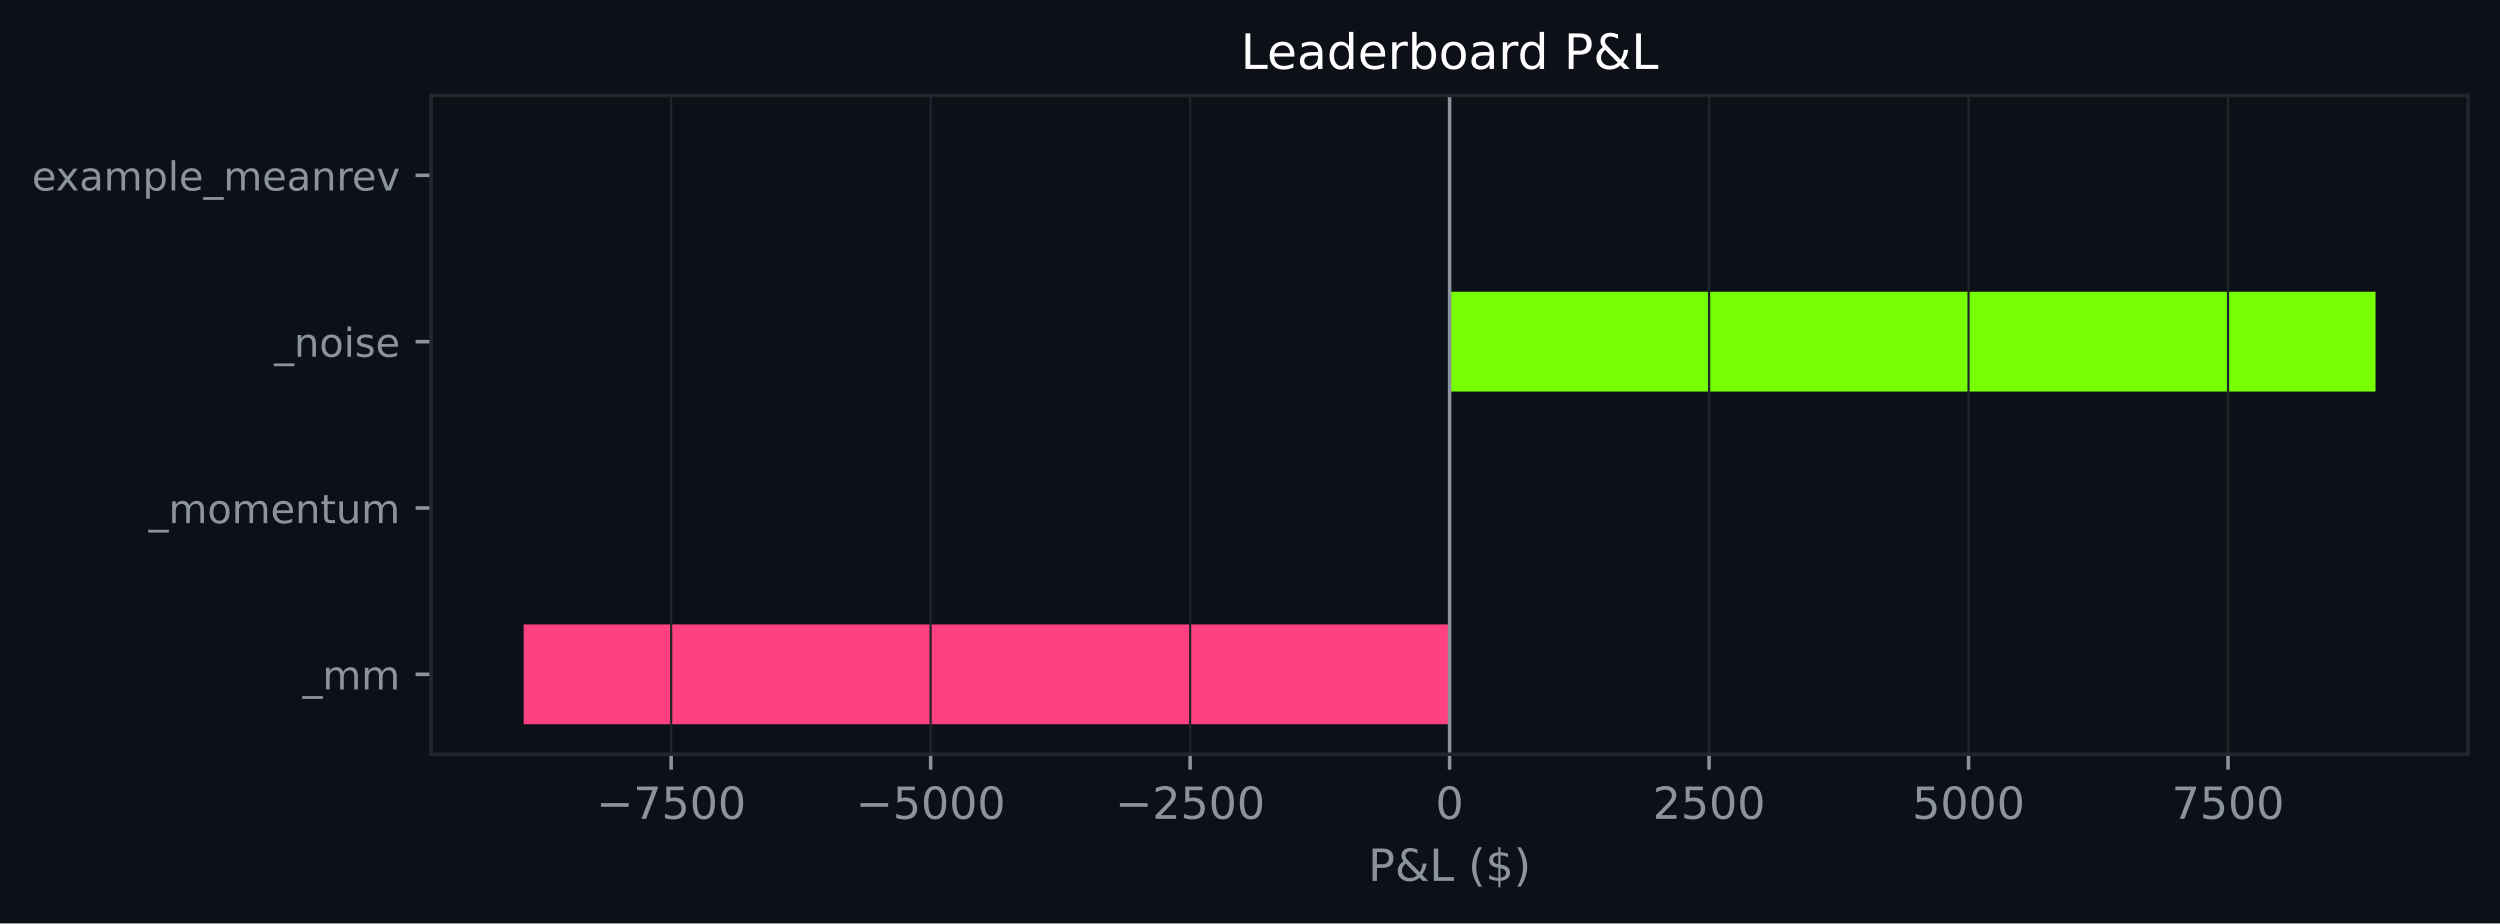
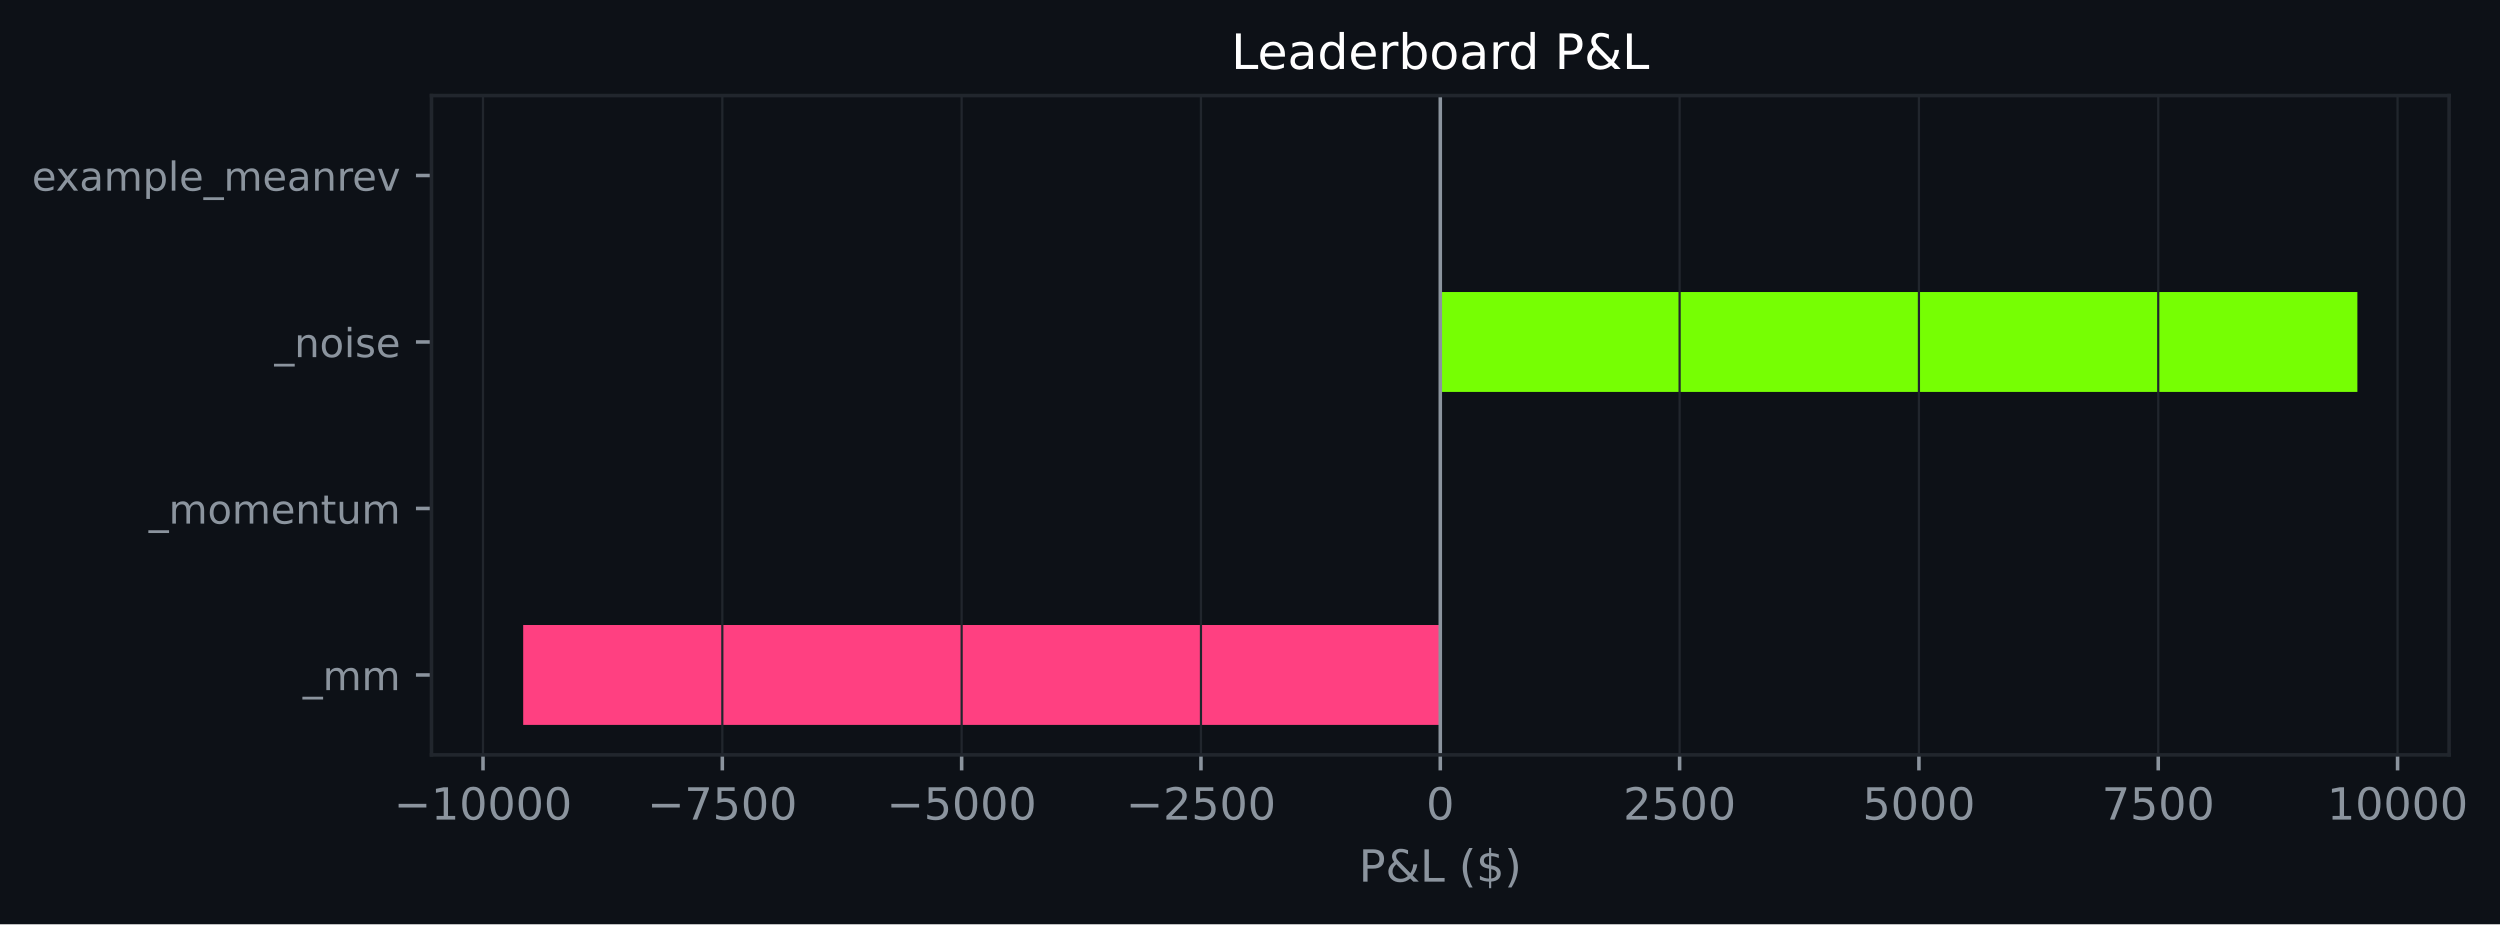
- <svg xmlns="http://www.w3.org/2000/svg" xmlns:xlink="http://www.w3.org/1999/xlink" width="564.45pt" height="208.479pt" viewBox="0 0 564.45 208.479" version="1.1">
+ <svg xmlns="http://www.w3.org/2000/svg" xmlns:xlink="http://www.w3.org/1999/xlink" width="563.934pt" height="208.479pt" viewBox="0 0 563.934 208.479" version="1.1">
  <defs>
    <style type="text/css">*{stroke-linejoin: round; stroke-linecap: butt}</style>
  </defs>
  <g id="figure_1">
    <g id="patch_1">
-       <path d="M 0 208.479  L 564.45 208.479  L 564.45 0  L 0 0  z " style="fill: #0d1117" />
+       <path d="M 0 208.479  L 563.934 208.479  L 563.934 0  L 0 0  z " style="fill: #0d1117" />
    </g>
    <g id="axes_1">
      <g id="patch_2">
-         <path d="M 97.33 170.279  L 557.25 170.279  L 557.25 21.558  L 97.33 21.558  z " style="fill: #0d1117" />
+         <path d="M 97.33 170.279  L 552.45 170.279  L 552.45 21.558  L 97.33 21.558  z " style="fill: #0d1117" />
      </g>
      <g id="patch_3">
-         <path d="M 327.29 163.519  L 118.236 163.519  L 118.236 140.985  L 327.29 140.985  z " clip-path="url(#pf68ae44637)" style="fill: #ff4081" />
+         <path d="M 324.89 163.519  L 118.018 163.519  L 118.018 140.985  L 324.89 140.985  z " clip-path="url(#p7d387bb78f)" style="fill: #ff4081" />
      </g>
      <g id="patch_4">
-         <path d="M 327.29 125.963  L 327.29 125.963  L 327.29 103.43  L 327.29 103.43  z " clip-path="url(#pf68ae44637)" style="fill: #76ff03" />
+         <path d="M 324.89 125.963  L 324.89 125.963  L 324.89 103.43  L 324.89 103.43  z " clip-path="url(#p7d387bb78f)" style="fill: #76ff03" />
      </g>
      <g id="patch_5">
-         <path d="M 327.29 88.407  L 536.345 88.407  L 536.345 65.874  L 327.29 65.874  z " clip-path="url(#pf68ae44637)" style="fill: #76ff03" />
+         <path d="M 324.89 88.407  L 531.763 88.407  L 531.763 65.874  L 324.89 65.874  z " clip-path="url(#p7d387bb78f)" style="fill: #76ff03" />
      </g>
      <g id="patch_6">
-         <path d="M 327.29 50.852  L 327.29 50.852  L 327.29 28.318  L 327.29 28.318  z " clip-path="url(#pf68ae44637)" style="fill: #76ff03" />
+         <path d="M 324.89 50.852  L 324.89 50.852  L 324.89 28.318  L 324.89 28.318  z " clip-path="url(#p7d387bb78f)" style="fill: #76ff03" />
      </g>
      <g id="matplotlib.axis_1">
        <g id="xtick_1">
          <g id="line2d_1">
-             <path d="M 151.536 170.279  L 151.536 21.558  " clip-path="url(#pf68ae44637)" style="fill: none; stroke: #21262d; stroke-width: 0.5; stroke-linecap: square" />
+             <path d="M 108.953 170.279  L 108.953 21.558  " clip-path="url(#p7d387bb78f)" style="fill: none; stroke: #21262d; stroke-width: 0.5; stroke-linecap: square" />
          </g>
          <g id="line2d_2">
            <defs>
-               <path id="m6d5a9b9e48" d="M 0 0  L 0 3.5  " style="stroke: #8b949e; stroke-width: 0.8" />
+               <path id="mde5b63f687" d="M 0 0  L 0 3.5  " style="stroke: #8b949e; stroke-width: 0.8" />
            </defs>
            <g>
-               <use xlink:href="#m6d5a9b9e48" x="151.536" y="170.279" style="fill: #8b949e; stroke: #8b949e; stroke-width: 0.8" />
+               <use xlink:href="#mde5b63f687" x="108.953" y="170.279" style="fill: #8b949e; stroke: #8b949e; stroke-width: 0.8" />
            </g>
          </g>
          <g id="text_1">
-             <g style="fill: #8b949e" transform="translate(134.6208 184.8762) scale(0.1 -0.1)">
+             <g style="fill: #8b949e" transform="translate(88.85657 184.8762) scale(0.1 -0.1)">
              <defs>
                <path id="DejaVuSans-c9c" d="M 678 2272  L 4684 2272  L 4684 1741  L 678 1741  L 678 2272  z " transform="scale(0.015625)" />
+                 <path id="DejaVuSans-14" d="M 794 531  L 1825 531  L 1825 4091  L 703 3866  L 703 4441  L 1819 4666  L 2450 4666  L 2450 531  L 3481 531  L 3481 0  L 794 0  L 794 531  z " transform="scale(0.015625)" />
+                 <path id="DejaVuSans-13" d="M 2034 4250  Q 1547 4250 1301 3770  Q 1056 3291 1056 2328  Q 1056 1369 1301 889  Q 1547 409 2034 409  Q 2525 409 2770 889  Q 3016 1369 3016 2328  Q 3016 3291 2770 3770  Q 2525 4250 2034 4250  z M 2034 4750  Q 2819 4750 3233 4129  Q 3647 3509 3647 2328  Q 3647 1150 3233 529  Q 2819 -91 2034 -91  Q 1250 -91 836 529  Q 422 1150 422 2328  Q 422 3509 836 4129  Q 1250 4750 2034 4750  z " transform="scale(0.015625)" />
+               </defs>
+               <use xlink:href="#DejaVuSans-c9c" />
+               <use xlink:href="#DejaVuSans-14" transform="translate(83.79688 0)" />
+               <use xlink:href="#DejaVuSans-13" transform="translate(147.4219 0)" />
+               <use xlink:href="#DejaVuSans-13" transform="translate(211.0469 0)" />
+               <use xlink:href="#DejaVuSans-13" transform="translate(274.6719 0)" />
+               <use xlink:href="#DejaVuSans-13" transform="translate(338.2969 0)" />
+             </g>
+           </g>
+         </g>
+         <g id="xtick_2">
+           <g id="line2d_3">
+             <path d="M 162.937 170.279  L 162.937 21.558  " clip-path="url(#p7d387bb78f)" style="fill: none; stroke: #21262d; stroke-width: 0.5; stroke-linecap: square" />
+           </g>
+           <g id="line2d_4">
+             <g>
+               <use xlink:href="#mde5b63f687" x="162.937" y="170.279" style="fill: #8b949e; stroke: #8b949e; stroke-width: 0.8" />
+             </g>
+           </g>
+           <g id="text_2">
+             <g style="fill: #8b949e" transform="translate(146.0222 184.8762) scale(0.1 -0.1)">
+               <defs>
                <path id="DejaVuSans-1a" d="M 525 4666  L 3525 4666  L 3525 4397  L 1831 0  L 1172 0  L 2766 4134  L 525 4134  L 525 4666  z " transform="scale(0.015625)" />
                <path id="DejaVuSans-18" d="M 691 4666  L 3169 4666  L 3169 4134  L 1269 4134  L 1269 2991  Q 1406 3038 1543 3061  Q 1681 3084 1819 3084  Q 2600 3084 3056 2656  Q 3513 2228 3513 1497  Q 3513 744 3044 326  Q 2575 -91 1722 -91  Q 1428 -91 1123 -41  Q 819 9 494 109  L 494 744  Q 775 591 1075 516  Q 1375 441 1709 441  Q 2250 441 2565 725  Q 2881 1009 2881 1497  Q 2881 1984 2565 2268  Q 2250 2553 1709 2553  Q 1456 2553 1204 2497  Q 953 2441 691 2322  L 691 4666  z " transform="scale(0.015625)" />
-                 <path id="DejaVuSans-13" d="M 2034 4250  Q 1547 4250 1301 3770  Q 1056 3291 1056 2328  Q 1056 1369 1301 889  Q 1547 409 2034 409  Q 2525 409 2770 889  Q 3016 1369 3016 2328  Q 3016 3291 2770 3770  Q 2525 4250 2034 4250  z M 2034 4750  Q 2819 4750 3233 4129  Q 3647 3509 3647 2328  Q 3647 1150 3233 529  Q 2819 -91 2034 -91  Q 1250 -91 836 529  Q 422 1150 422 2328  Q 422 3509 836 4129  Q 1250 4750 2034 4750  z " transform="scale(0.015625)" />
              </defs>
              <use xlink:href="#DejaVuSans-c9c" />
              <use xlink:href="#DejaVuSans-1a" transform="translate(83.79688 0)" />
              <use xlink:href="#DejaVuSans-18" transform="translate(147.4219 0)" />
              <use xlink:href="#DejaVuSans-13" transform="translate(211.0469 0)" />
              <use xlink:href="#DejaVuSans-13" transform="translate(274.6719 0)" />
            </g>
          </g>
        </g>
-         <g id="xtick_2">
-           <g id="line2d_3">
-             <path d="M 210.121 170.279  L 210.121 21.558  " clip-path="url(#pf68ae44637)" style="fill: none; stroke: #21262d; stroke-width: 0.5; stroke-linecap: square" />
-           </g>
-           <g id="line2d_4">
-             <g>
-               <use xlink:href="#m6d5a9b9e48" x="210.121" y="170.279" style="fill: #8b949e; stroke: #8b949e; stroke-width: 0.8" />
-             </g>
-           </g>
-           <g id="text_2">
-             <g style="fill: #8b949e" transform="translate(193.2057 184.8762) scale(0.1 -0.1)">
+         <g id="xtick_3">
+           <g id="line2d_5">
+             <path d="M 216.921 170.279  L 216.921 21.558  " clip-path="url(#p7d387bb78f)" style="fill: none; stroke: #21262d; stroke-width: 0.5; stroke-linecap: square" />
+           </g>
+           <g id="line2d_6">
+             <g>
+               <use xlink:href="#mde5b63f687" x="216.921" y="170.279" style="fill: #8b949e; stroke: #8b949e; stroke-width: 0.8" />
+             </g>
+           </g>
+           <g id="text_3">
+             <g style="fill: #8b949e" transform="translate(200.0066 184.8762) scale(0.1 -0.1)">
              <use xlink:href="#DejaVuSans-c9c" />
              <use xlink:href="#DejaVuSans-18" transform="translate(83.79688 0)" />
              <use xlink:href="#DejaVuSans-13" transform="translate(147.4219 0)" />
              <use xlink:href="#DejaVuSans-13" transform="translate(211.0469 0)" />
              <use xlink:href="#DejaVuSans-13" transform="translate(274.6719 0)" />
            </g>
          </g>
        </g>
-         <g id="xtick_3">
-           <g id="line2d_5">
-             <path d="M 268.706 170.279  L 268.706 21.558  " clip-path="url(#pf68ae44637)" style="fill: none; stroke: #21262d; stroke-width: 0.5; stroke-linecap: square" />
-           </g>
-           <g id="line2d_6">
-             <g>
-               <use xlink:href="#m6d5a9b9e48" x="268.706" y="170.279" style="fill: #8b949e; stroke: #8b949e; stroke-width: 0.8" />
-             </g>
-           </g>
-           <g id="text_3">
-             <g style="fill: #8b949e" transform="translate(251.7907 184.8762) scale(0.1 -0.1)">
+         <g id="xtick_4">
+           <g id="line2d_7">
+             <path d="M 270.906 170.279  L 270.906 21.558  " clip-path="url(#p7d387bb78f)" style="fill: none; stroke: #21262d; stroke-width: 0.5; stroke-linecap: square" />
+           </g>
+           <g id="line2d_8">
+             <g>
+               <use xlink:href="#mde5b63f687" x="270.906" y="170.279" style="fill: #8b949e; stroke: #8b949e; stroke-width: 0.8" />
+             </g>
+           </g>
+           <g id="text_4">
+             <g style="fill: #8b949e" transform="translate(253.991 184.8762) scale(0.1 -0.1)">
              <defs>
                <path id="DejaVuSans-15" d="M 1228 531  L 3431 531  L 3431 0  L 469 0  L 469 531  Q 828 903 1448 1529  Q 2069 2156 2228 2338  Q 2531 2678 2651 2914  Q 2772 3150 2772 3378  Q 2772 3750 2511 3984  Q 2250 4219 1831 4219  Q 1534 4219 1204 4116  Q 875 4013 500 3803  L 500 4441  Q 881 4594 1212 4672  Q 1544 4750 1819 4750  Q 2544 4750 2975 4387  Q 3406 4025 3406 3419  Q 3406 3131 3298 2873  Q 3191 2616 2906 2266  Q 2828 2175 2409 1742  Q 1991 1309 1228 531  z " transform="scale(0.015625)" />
              </defs>
              <use xlink:href="#DejaVuSans-c9c" />
              <use xlink:href="#DejaVuSans-15" transform="translate(83.79688 0)" />
              <use xlink:href="#DejaVuSans-18" transform="translate(147.4219 0)" />
              <use xlink:href="#DejaVuSans-13" transform="translate(211.0469 0)" />
              <use xlink:href="#DejaVuSans-13" transform="translate(274.6719 0)" />
            </g>
          </g>
        </g>
-         <g id="xtick_4">
-           <g id="line2d_7">
-             <path d="M 327.29 170.279  L 327.29 21.558  " clip-path="url(#pf68ae44637)" style="fill: none; stroke: #21262d; stroke-width: 0.5; stroke-linecap: square" />
-           </g>
-           <g id="line2d_8">
-             <g>
-               <use xlink:href="#m6d5a9b9e48" x="327.29" y="170.279" style="fill: #8b949e; stroke: #8b949e; stroke-width: 0.8" />
-             </g>
-           </g>
-           <g id="text_4">
-             <g style="fill: #8b949e" transform="translate(324.1092 184.8762) scale(0.1 -0.1)">
-               <use xlink:href="#DejaVuSans-13" />
-             </g>
-           </g>
-         </g>
        <g id="xtick_5">
          <g id="line2d_9">
-             <path d="M 385.875 170.279  L 385.875 21.558  " clip-path="url(#pf68ae44637)" style="fill: none; stroke: #21262d; stroke-width: 0.5; stroke-linecap: square" />
+             <path d="M 324.89 170.279  L 324.89 21.558  " clip-path="url(#p7d387bb78f)" style="fill: none; stroke: #21262d; stroke-width: 0.5; stroke-linecap: square" />
          </g>
          <g id="line2d_10">
            <g>
-               <use xlink:href="#m6d5a9b9e48" x="385.875" y="170.279" style="fill: #8b949e; stroke: #8b949e; stroke-width: 0.8" />
+               <use xlink:href="#mde5b63f687" x="324.89" y="170.279" style="fill: #8b949e; stroke: #8b949e; stroke-width: 0.8" />
            </g>
          </g>
          <g id="text_5">
-             <g style="fill: #8b949e" transform="translate(373.1504 184.8762) scale(0.1 -0.1)">
+             <g style="fill: #8b949e" transform="translate(321.709 184.8762) scale(0.1 -0.1)">
+               <use xlink:href="#DejaVuSans-13" />
+             </g>
+           </g>
+         </g>
+         <g id="xtick_6">
+           <g id="line2d_11">
+             <path d="M 378.875 170.279  L 378.875 21.558  " clip-path="url(#p7d387bb78f)" style="fill: none; stroke: #21262d; stroke-width: 0.5; stroke-linecap: square" />
+           </g>
+           <g id="line2d_12">
+             <g>
+               <use xlink:href="#mde5b63f687" x="378.875" y="170.279" style="fill: #8b949e; stroke: #8b949e; stroke-width: 0.8" />
+             </g>
+           </g>
+           <g id="text_6">
+             <g style="fill: #8b949e" transform="translate(366.1496 184.8762) scale(0.1 -0.1)">
              <use xlink:href="#DejaVuSans-15" />
              <use xlink:href="#DejaVuSans-18" transform="translate(63.625 0)" />
              <use xlink:href="#DejaVuSans-13" transform="translate(127.25 0)" />
              <use xlink:href="#DejaVuSans-13" transform="translate(190.875 0)" />
            </g>
          </g>
        </g>
-         <g id="xtick_6">
-           <g id="line2d_11">
-             <path d="M 444.46 170.279  L 444.46 21.558  " clip-path="url(#pf68ae44637)" style="fill: none; stroke: #21262d; stroke-width: 0.5; stroke-linecap: square" />
-           </g>
-           <g id="line2d_12">
-             <g>
-               <use xlink:href="#m6d5a9b9e48" x="444.46" y="170.279" style="fill: #8b949e; stroke: #8b949e; stroke-width: 0.8" />
-             </g>
-           </g>
-           <g id="text_6">
-             <g style="fill: #8b949e" transform="translate(431.7354 184.8762) scale(0.1 -0.1)">
+         <g id="xtick_7">
+           <g id="line2d_13">
+             <path d="M 432.859 170.279  L 432.859 21.558  " clip-path="url(#p7d387bb78f)" style="fill: none; stroke: #21262d; stroke-width: 0.5; stroke-linecap: square" />
+           </g>
+           <g id="line2d_14">
+             <g>
+               <use xlink:href="#mde5b63f687" x="432.859" y="170.279" style="fill: #8b949e; stroke: #8b949e; stroke-width: 0.8" />
+             </g>
+           </g>
+           <g id="text_7">
+             <g style="fill: #8b949e" transform="translate(420.134 184.8762) scale(0.1 -0.1)">
              <use xlink:href="#DejaVuSans-18" />
              <use xlink:href="#DejaVuSans-13" transform="translate(63.625 0)" />
              <use xlink:href="#DejaVuSans-13" transform="translate(127.25 0)" />
              <use xlink:href="#DejaVuSans-13" transform="translate(190.875 0)" />
            </g>
          </g>
        </g>
-         <g id="xtick_7">
-           <g id="line2d_13">
-             <path d="M 503.045 170.279  L 503.045 21.558  " clip-path="url(#pf68ae44637)" style="fill: none; stroke: #21262d; stroke-width: 0.5; stroke-linecap: square" />
-           </g>
-           <g id="line2d_14">
-             <g>
-               <use xlink:href="#m6d5a9b9e48" x="503.045" y="170.279" style="fill: #8b949e; stroke: #8b949e; stroke-width: 0.8" />
-             </g>
-           </g>
-           <g id="text_7">
-             <g style="fill: #8b949e" transform="translate(490.3203 184.8762) scale(0.1 -0.1)">
+         <g id="xtick_8">
+           <g id="line2d_15">
+             <path d="M 486.843 170.279  L 486.843 21.558  " clip-path="url(#p7d387bb78f)" style="fill: none; stroke: #21262d; stroke-width: 0.5; stroke-linecap: square" />
+           </g>
+           <g id="line2d_16">
+             <g>
+               <use xlink:href="#mde5b63f687" x="486.843" y="170.279" style="fill: #8b949e; stroke: #8b949e; stroke-width: 0.8" />
+             </g>
+           </g>
+           <g id="text_8">
+             <g style="fill: #8b949e" transform="translate(474.1184 184.8762) scale(0.1 -0.1)">
              <use xlink:href="#DejaVuSans-1a" />
              <use xlink:href="#DejaVuSans-18" transform="translate(63.625 0)" />
              <use xlink:href="#DejaVuSans-13" transform="translate(127.25 0)" />
              <use xlink:href="#DejaVuSans-13" transform="translate(190.875 0)" />
            </g>
          </g>
        </g>
-         <g id="text_8">
-           <g style="fill: #8b949e" transform="translate(308.9186 198.877) scale(0.1 -0.1)">
+         <g id="xtick_9">
+           <g id="line2d_17">
+             <path d="M 540.828 170.279  L 540.828 21.558  " clip-path="url(#p7d387bb78f)" style="fill: none; stroke: #21262d; stroke-width: 0.5; stroke-linecap: square" />
+           </g>
+           <g id="line2d_18">
+             <g>
+               <use xlink:href="#mde5b63f687" x="540.828" y="170.279" style="fill: #8b949e; stroke: #8b949e; stroke-width: 0.8" />
+             </g>
+           </g>
+           <g id="text_9">
+             <g style="fill: #8b949e" transform="translate(524.9216 184.8762) scale(0.1 -0.1)">
+               <use xlink:href="#DejaVuSans-14" />
+               <use xlink:href="#DejaVuSans-13" transform="translate(63.625 0)" />
+               <use xlink:href="#DejaVuSans-13" transform="translate(127.25 0)" />
+               <use xlink:href="#DejaVuSans-13" transform="translate(190.875 0)" />
+               <use xlink:href="#DejaVuSans-13" transform="translate(254.5 0)" />
+             </g>
+           </g>
+         </g>
+         <g id="text_10">
+           <g style="fill: #8b949e" transform="translate(306.5184 198.877) scale(0.1 -0.1)">
            <defs>
              <path id="DejaVuSans-33" d="M 1259 4147  L 1259 2394  L 2053 2394  Q 2494 2394 2734 2622  Q 2975 2850 2975 3272  Q 2975 3691 2734 3919  Q 2494 4147 2053 4147  L 1259 4147  z M 628 4666  L 2053 4666  Q 2838 4666 3239 4311  Q 3641 3956 3641 3272  Q 3641 2581 3239 2228  Q 2838 1875 2053 1875  L 1259 1875  L 1259 0  L 628 0  L 628 4666  z " transform="scale(0.015625)" />
              <path id="DejaVuSans-9" d="M 1556 2509  Q 1272 2256 1139 2004  Q 1006 1753 1006 1478  Q 1006 1022 1337 719  Q 1669 416 2169 416  Q 2466 416 2725 514  Q 2984 613 3213 813  L 1556 2509  z M 1997 2859  L 3584 1234  Q 3769 1513 3872 1830  Q 3975 2147 3994 2503  L 4575 2503  Q 4538 2091 4375 1687  Q 4213 1284 3922 891  L 4794 0  L 4006 0  L 3559 459  Q 3234 181 2878 45  Q 2522 -91 2113 -91  Q 1359 -91 881 339  Q 403 769 403 1441  Q 403 1841 612 2192  Q 822 2544 1241 2853  Q 1091 3050 1012 3245  Q 934 3441 934 3628  Q 934 4134 1281 4442  Q 1628 4750 2203 4750  Q 2463 4750 2720 4694  Q 2978 4638 3244 4525  L 3244 3956  Q 2972 4103 2725 4179  Q 2478 4256 2266 4256  Q 1938 4256 1733 4082  Q 1528 3909 1528 3634  Q 1528 3475 1620 3314  Q 1713 3153 1997 2859  z " transform="scale(0.015625)" />
              <path id="DejaVuSans-2f" d="M 628 4666  L 1259 4666  L 1259 531  L 3531 531  L 3531 0  L 628 0  L 628 4666  z " transform="scale(0.015625)" />
              <path id="DejaVuSans-3" transform="scale(0.015625)" />
              <path id="DejaVuSans-b" d="M 1984 4856  Q 1566 4138 1362 3434  Q 1159 2731 1159 2009  Q 1159 1288 1364 580  Q 1569 -128 1984 -844  L 1484 -844  Q 1016 -109 783 600  Q 550 1309 550 2009  Q 550 2706 781 3412  Q 1013 4119 1484 4856  L 1984 4856  z " transform="scale(0.015625)" />
              <path id="DejaVuSans-7" d="M 2163 -941  L 1850 -941  L 1847 0  Q 1519 6 1191 76  Q 863 147 531 288  L 531 850  Q 850 650 1176 548  Q 1503 447 1850 444  L 1850 1869  Q 1159 1981 845 2250  Q 531 2519 531 2988  Q 531 3497 872 3790  Q 1213 4084 1850 4128  L 1850 4863  L 2163 4863  L 2163 4138  Q 2453 4125 2725 4076  Q 2997 4028 3256 3944  L 3256 3397  Q 2997 3528 2723 3600  Q 2450 3672 2163 3684  L 2163 2350  Q 2872 2241 3206 1959  Q 3541 1678 3541 1191  Q 3541 663 3186 358  Q 2831 53 2163 6  L 2163 -941  z M 1850 2406  L 1850 3688  Q 1488 3647 1297 3481  Q 1106 3316 1106 3041  Q 1106 2772 1282 2622  Q 1459 2472 1850 2406  z M 2163 1806  L 2163 453  Q 2559 506 2761 678  Q 2963 850 2963 1131  Q 2963 1406 2770 1568  Q 2578 1731 2163 1806  z " transform="scale(0.015625)" />
              <path id="DejaVuSans-c" d="M 513 4856  L 1013 4856  Q 1481 4119 1714 3412  Q 1947 2706 1947 2009  Q 1947 1309 1714 600  Q 1481 -109 1013 -844  L 513 -844  Q 928 -128 1133 580  Q 1338 1288 1338 2009  Q 1338 2731 1133 3434  Q 928 4138 513 4856  z " transform="scale(0.015625)" />
            </defs>
            <use xlink:href="#DejaVuSans-33" />
            <use xlink:href="#DejaVuSans-9" transform="translate(60.29688 0)" />
            <use xlink:href="#DejaVuSans-2f" transform="translate(138.2812 0)" />
            <use xlink:href="#DejaVuSans-3" transform="translate(194 0)" />
            <use xlink:href="#DejaVuSans-b" transform="translate(225.7812 0)" />
            <use xlink:href="#DejaVuSans-7" transform="translate(264.7969 0)" />
            <use xlink:href="#DejaVuSans-c" transform="translate(328.4219 0)" />
          </g>
        </g>
      </g>
      <g id="matplotlib.axis_2">
        <g id="ytick_1">
-           <g id="line2d_15">
+           <g id="line2d_19">
            <defs>
-               <path id="m15c1445795" d="M 0 0  L -3.5 0  " style="stroke: #8b949e; stroke-width: 0.8" />
+               <path id="m09180b41d0" d="M 0 0  L -3.5 0  " style="stroke: #8b949e; stroke-width: 0.8" />
            </defs>
            <g>
-               <use xlink:href="#m15c1445795" x="97.33" y="152.252" style="fill: #8b949e; stroke: #8b949e; stroke-width: 0.8" />
-             </g>
-           </g>
-           <g id="text_9">
+               <use xlink:href="#m09180b41d0" x="97.33" y="152.252" style="fill: #8b949e; stroke: #8b949e; stroke-width: 0.8" />
+             </g>
+           </g>
+           <g id="text_11">
            <g style="fill: #8b949e" transform="translate(68.29734 155.6708) scale(0.09 -0.09)">
              <defs>
                <path id="DejaVuSans-42" d="M 3263 -1063  L 3263 -1509  L -63 -1509  L -63 -1063  L 3263 -1063  z " transform="scale(0.015625)" />
                <path id="DejaVuSans-50" d="M 3328 2828  Q 3544 3216 3844 3400  Q 4144 3584 4550 3584  Q 5097 3584 5394 3201  Q 5691 2819 5691 2113  L 5691 0  L 5113 0  L 5113 2094  Q 5113 2597 4934 2840  Q 4756 3084 4391 3084  Q 3944 3084 3684 2787  Q 3425 2491 3425 1978  L 3425 0  L 2847 0  L 2847 2094  Q 2847 2600 2669 2842  Q 2491 3084 2119 3084  Q 1678 3084 1418 2786  Q 1159 2488 1159 1978  L 1159 0  L 581 0  L 581 3500  L 1159 3500  L 1159 2956  Q 1356 3278 1631 3431  Q 1906 3584 2284 3584  Q 2666 3584 2933 3390  Q 3200 3197 3328 2828  z " transform="scale(0.015625)" />
              </defs>
              <use xlink:href="#DejaVuSans-42" />
              <use xlink:href="#DejaVuSans-50" transform="translate(50 0)" />
              <use xlink:href="#DejaVuSans-50" transform="translate(147.4062 0)" />
            </g>
          </g>
        </g>
        <g id="ytick_2">
-           <g id="line2d_16">
-             <g>
-               <use xlink:href="#m15c1445795" x="97.33" y="114.696" style="fill: #8b949e; stroke: #8b949e; stroke-width: 0.8" />
-             </g>
-           </g>
-           <g id="text_10">
+           <g id="line2d_20">
+             <g>
+               <use xlink:href="#m09180b41d0" x="97.33" y="114.696" style="fill: #8b949e; stroke: #8b949e; stroke-width: 0.8" />
+             </g>
+           </g>
+           <g id="text_12">
            <g style="fill: #8b949e" transform="translate(33.55031 118.1152) scale(0.09 -0.09)">
              <defs>
                <path id="DejaVuSans-52" d="M 1959 3097  Q 1497 3097 1228 2736  Q 959 2375 959 1747  Q 959 1119 1226 758  Q 1494 397 1959 397  Q 2419 397 2687 759  Q 2956 1122 2956 1747  Q 2956 2369 2687 2733  Q 2419 3097 1959 3097  z M 1959 3584  Q 2709 3584 3137 3096  Q 3566 2609 3566 1747  Q 3566 888 3137 398  Q 2709 -91 1959 -91  Q 1206 -91 779 398  Q 353 888 353 1747  Q 353 2609 779 3096  Q 1206 3584 1959 3584  z " transform="scale(0.015625)" />
                <path id="DejaVuSans-48" d="M 3597 1894  L 3597 1613  L 953 1613  Q 991 1019 1311 708  Q 1631 397 2203 397  Q 2534 397 2845 478  Q 3156 559 3463 722  L 3463 178  Q 3153 47 2828 -22  Q 2503 -91 2169 -91  Q 1331 -91 842 396  Q 353 884 353 1716  Q 353 2575 817 3079  Q 1281 3584 2069 3584  Q 2775 3584 3186 3129  Q 3597 2675 3597 1894  z M 3022 2063  Q 3016 2534 2758 2815  Q 2500 3097 2075 3097  Q 1594 3097 1305 2825  Q 1016 2553 972 2059  L 3022 2063  z " transform="scale(0.015625)" />
                <path id="DejaVuSans-51" d="M 3513 2113  L 3513 0  L 2938 0  L 2938 2094  Q 2938 2591 2744 2837  Q 2550 3084 2163 3084  Q 1697 3084 1428 2787  Q 1159 2491 1159 1978  L 1159 0  L 581 0  L 581 3500  L 1159 3500  L 1159 2956  Q 1366 3272 1645 3428  Q 1925 3584 2291 3584  Q 2894 3584 3203 3211  Q 3513 2838 3513 2113  z " transform="scale(0.015625)" />
                <path id="DejaVuSans-57" d="M 1172 4494  L 1172 3500  L 2356 3500  L 2356 3053  L 1172 3053  L 1172 1153  Q 1172 725 1289 603  Q 1406 481 1766 481  L 2356 481  L 2356 0  L 1766 0  Q 1100 0 847 248  Q 594 497 594 1153  L 594 3053  L 172 3053  L 172 3500  L 594 3500  L 594 4494  L 1172 4494  z " transform="scale(0.015625)" />
                <path id="DejaVuSans-58" d="M 544 1381  L 544 3500  L 1119 3500  L 1119 1403  Q 1119 906 1312 657  Q 1506 409 1894 409  Q 2359 409 2629 706  Q 2900 1003 2900 1516  L 2900 3500  L 3475 3500  L 3475 0  L 2900 0  L 2900 538  Q 2691 219 2414 64  Q 2138 -91 1772 -91  Q 1169 -91 856 284  Q 544 659 544 1381  z M 1991 3584  L 1991 3584  z " transform="scale(0.015625)" />
              </defs>
              <use xlink:href="#DejaVuSans-42" />
              <use xlink:href="#DejaVuSans-50" transform="translate(50 0)" />
              <use xlink:href="#DejaVuSans-52" transform="translate(147.4062 0)" />
              <use xlink:href="#DejaVuSans-50" transform="translate(208.5938 0)" />
              <use xlink:href="#DejaVuSans-48" transform="translate(306 0)" />
              <use xlink:href="#DejaVuSans-51" transform="translate(367.5312 0)" />
              <use xlink:href="#DejaVuSans-57" transform="translate(430.9062 0)" />
              <use xlink:href="#DejaVuSans-58" transform="translate(470.1094 0)" />
              <use xlink:href="#DejaVuSans-50" transform="translate(533.4844 0)" />
            </g>
          </g>
        </g>
        <g id="ytick_3">
-           <g id="line2d_17">
-             <g>
-               <use xlink:href="#m15c1445795" x="97.33" y="77.141" style="fill: #8b949e; stroke: #8b949e; stroke-width: 0.8" />
-             </g>
-           </g>
-           <g id="text_11">
+           <g id="line2d_21">
+             <g>
+               <use xlink:href="#m09180b41d0" x="97.33" y="77.141" style="fill: #8b949e; stroke: #8b949e; stroke-width: 0.8" />
+             </g>
+           </g>
+           <g id="text_13">
            <g style="fill: #8b949e" transform="translate(61.89328 80.55989) scale(0.09 -0.09)">
              <defs>
                <path id="DejaVuSans-4c" d="M 603 3500  L 1178 3500  L 1178 0  L 603 0  L 603 3500  z M 603 4863  L 1178 4863  L 1178 4134  L 603 4134  L 603 4863  z " transform="scale(0.015625)" />
                <path id="DejaVuSans-56" d="M 2834 3397  L 2834 2853  Q 2591 2978 2328 3040  Q 2066 3103 1784 3103  Q 1356 3103 1142 2972  Q 928 2841 928 2578  Q 928 2378 1081 2264  Q 1234 2150 1697 2047  L 1894 2003  Q 2506 1872 2764 1633  Q 3022 1394 3022 966  Q 3022 478 2636 193  Q 2250 -91 1575 -91  Q 1294 -91 989 -36  Q 684 19 347 128  L 347 722  Q 666 556 975 473  Q 1284 391 1588 391  Q 1994 391 2212 530  Q 2431 669 2431 922  Q 2431 1156 2273 1281  Q 2116 1406 1581 1522  L 1381 1569  Q 847 1681 609 1914  Q 372 2147 372 2553  Q 372 3047 722 3315  Q 1072 3584 1716 3584  Q 2034 3584 2315 3537  Q 2597 3491 2834 3397  z " transform="scale(0.015625)" />
              </defs>
              <use xlink:href="#DejaVuSans-42" />
              <use xlink:href="#DejaVuSans-51" transform="translate(50 0)" />
              <use xlink:href="#DejaVuSans-52" transform="translate(113.375 0)" />
              <use xlink:href="#DejaVuSans-4c" transform="translate(174.5625 0)" />
              <use xlink:href="#DejaVuSans-56" transform="translate(202.3438 0)" />
              <use xlink:href="#DejaVuSans-48" transform="translate(254.4375 0)" />
            </g>
          </g>
        </g>
        <g id="ytick_4">
-           <g id="line2d_18">
-             <g>
-               <use xlink:href="#m15c1445795" x="97.33" y="39.585" style="fill: #8b949e; stroke: #8b949e; stroke-width: 0.8" />
-             </g>
-           </g>
-           <g id="text_12">
+           <g id="line2d_22">
+             <g>
+               <use xlink:href="#m09180b41d0" x="97.33" y="39.585" style="fill: #8b949e; stroke: #8b949e; stroke-width: 0.8" />
+             </g>
+           </g>
+           <g id="text_14">
            <g style="fill: #8b949e" transform="translate(7.2 43.00427) scale(0.09 -0.09)">
              <defs>
                <path id="DejaVuSans-5b" d="M 3513 3500  L 2247 1797  L 3578 0  L 2900 0  L 1881 1375  L 863 0  L 184 0  L 1544 1831  L 300 3500  L 978 3500  L 1906 2253  L 2834 3500  L 3513 3500  z " transform="scale(0.015625)" />
                <path id="DejaVuSans-44" d="M 2194 1759  Q 1497 1759 1228 1600  Q 959 1441 959 1056  Q 959 750 1161 570  Q 1363 391 1709 391  Q 2188 391 2477 730  Q 2766 1069 2766 1631  L 2766 1759  L 2194 1759  z M 3341 1997  L 3341 0  L 2766 0  L 2766 531  Q 2569 213 2275 61  Q 1981 -91 1556 -91  Q 1019 -91 701 211  Q 384 513 384 1019  Q 384 1609 779 1909  Q 1175 2209 1959 2209  L 2766 2209  L 2766 2266  Q 2766 2663 2505 2880  Q 2244 3097 1772 3097  Q 1472 3097 1187 3025  Q 903 2953 641 2809  L 641 3341  Q 956 3463 1253 3523  Q 1550 3584 1831 3584  Q 2591 3584 2966 3190  Q 3341 2797 3341 1997  z " transform="scale(0.015625)" />
                <path id="DejaVuSans-53" d="M 1159 525  L 1159 -1331  L 581 -1331  L 581 3500  L 1159 3500  L 1159 2969  Q 1341 3281 1617 3432  Q 1894 3584 2278 3584  Q 2916 3584 3314 3078  Q 3713 2572 3713 1747  Q 3713 922 3314 415  Q 2916 -91 2278 -91  Q 1894 -91 1617 61  Q 1341 213 1159 525  z M 3116 1747  Q 3116 2381 2855 2742  Q 2594 3103 2138 3103  Q 1681 3103 1420 2742  Q 1159 2381 1159 1747  Q 1159 1113 1420 752  Q 1681 391 2138 391  Q 2594 391 2855 752  Q 3116 1113 3116 1747  z " transform="scale(0.015625)" />
                <path id="DejaVuSans-4f" d="M 603 4863  L 1178 4863  L 1178 0  L 603 0  L 603 4863  z " transform="scale(0.015625)" />
                <path id="DejaVuSans-55" d="M 2631 2963  Q 2534 3019 2420 3045  Q 2306 3072 2169 3072  Q 1681 3072 1420 2755  Q 1159 2438 1159 1844  L 1159 0  L 581 0  L 581 3500  L 1159 3500  L 1159 2956  Q 1341 3275 1631 3429  Q 1922 3584 2338 3584  Q 2397 3584 2469 3576  Q 2541 3569 2628 3553  L 2631 2963  z " transform="scale(0.015625)" />
                <path id="DejaVuSans-59" d="M 191 3500  L 800 3500  L 1894 563  L 2988 3500  L 3597 3500  L 2284 0  L 1503 0  L 191 3500  z " transform="scale(0.015625)" />
              </defs>
              <use xlink:href="#DejaVuSans-48" />
              <use xlink:href="#DejaVuSans-5b" transform="translate(59.78125 0)" />
              <use xlink:href="#DejaVuSans-44" transform="translate(118.9688 0)" />
              <use xlink:href="#DejaVuSans-50" transform="translate(180.25 0)" />
              <use xlink:href="#DejaVuSans-53" transform="translate(277.6562 0)" />
              <use xlink:href="#DejaVuSans-4f" transform="translate(341.1406 0)" />
              <use xlink:href="#DejaVuSans-48" transform="translate(368.9219 0)" />
              <use xlink:href="#DejaVuSans-42" transform="translate(430.4531 0)" />
              <use xlink:href="#DejaVuSans-50" transform="translate(480.4531 0)" />
              <use xlink:href="#DejaVuSans-48" transform="translate(577.8594 0)" />
              <use xlink:href="#DejaVuSans-44" transform="translate(639.3906 0)" />
              <use xlink:href="#DejaVuSans-51" transform="translate(700.6719 0)" />
              <use xlink:href="#DejaVuSans-55" transform="translate(764.0469 0)" />
              <use xlink:href="#DejaVuSans-48" transform="translate(802.9531 0)" />
              <use xlink:href="#DejaVuSans-59" transform="translate(864.4844 0)" />
            </g>
          </g>
        </g>
      </g>
-       <g id="line2d_19">
-         <path d="M 327.29 170.279  L 327.29 21.558  " clip-path="url(#pf68ae44637)" style="fill: none; stroke: #8b949e; stroke-width: 0.8; stroke-linecap: square" />
+       <g id="line2d_23">
+         <path d="M 324.89 170.279  L 324.89 21.558  " clip-path="url(#p7d387bb78f)" style="fill: none; stroke: #8b949e; stroke-width: 0.8; stroke-linecap: square" />
      </g>
      <g id="patch_7">
        <path d="M 97.33 170.279  L 97.33 21.558  " style="fill: none; stroke: #21262d; stroke-width: 0.8; stroke-linejoin: miter; stroke-linecap: square" />
      </g>
      <g id="patch_8">
-         <path d="M 557.25 170.279  L 557.25 21.558  " style="fill: none; stroke: #21262d; stroke-width: 0.8; stroke-linejoin: miter; stroke-linecap: square" />
+         <path d="M 552.45 170.279  L 552.45 21.558  " style="fill: none; stroke: #21262d; stroke-width: 0.8; stroke-linejoin: miter; stroke-linecap: square" />
      </g>
      <g id="patch_9">
-         <path d="M 97.33 170.279  L 557.25 170.279  " style="fill: none; stroke: #21262d; stroke-width: 0.8; stroke-linejoin: miter; stroke-linecap: square" />
+         <path d="M 97.33 170.279  L 552.45 170.279  " style="fill: none; stroke: #21262d; stroke-width: 0.8; stroke-linejoin: miter; stroke-linecap: square" />
      </g>
      <g id="patch_10">
-         <path d="M 97.33 21.558  L 557.25 21.558  " style="fill: none; stroke: #21262d; stroke-width: 0.8; stroke-linejoin: miter; stroke-linecap: square" />
-       </g>
-       <g id="text_13">
-         <g style="fill: #ffffff" transform="translate(280.1288 15.55828) scale(0.11 -0.11)">
+         <path d="M 97.33 21.558  L 552.45 21.558  " style="fill: none; stroke: #21262d; stroke-width: 0.8; stroke-linejoin: miter; stroke-linecap: square" />
+       </g>
+       <g id="text_15">
+         <g style="fill: #ffffff" transform="translate(277.7286 15.55828) scale(0.11 -0.11)">
          <defs>
            <path id="DejaVuSans-47" d="M 2906 2969  L 2906 4863  L 3481 4863  L 3481 0  L 2906 0  L 2906 525  Q 2725 213 2448 61  Q 2172 -91 1784 -91  Q 1150 -91 751 415  Q 353 922 353 1747  Q 353 2572 751 3078  Q 1150 3584 1784 3584  Q 2172 3584 2448 3432  Q 2725 3281 2906 2969  z M 947 1747  Q 947 1113 1208 752  Q 1469 391 1925 391  Q 2381 391 2643 752  Q 2906 1113 2906 1747  Q 2906 2381 2643 2742  Q 2381 3103 1925 3103  Q 1469 3103 1208 2742  Q 947 2381 947 1747  z " transform="scale(0.015625)" />
            <path id="DejaVuSans-45" d="M 3116 1747  Q 3116 2381 2855 2742  Q 2594 3103 2138 3103  Q 1681 3103 1420 2742  Q 1159 2381 1159 1747  Q 1159 1113 1420 752  Q 1681 391 2138 391  Q 2594 391 2855 752  Q 3116 1113 3116 1747  z M 1159 2969  Q 1341 3281 1617 3432  Q 1894 3584 2278 3584  Q 2916 3584 3314 3078  Q 3713 2572 3713 1747  Q 3713 922 3314 415  Q 2916 -91 2278 -91  Q 1894 -91 1617 61  Q 1341 213 1159 525  L 1159 0  L 581 0  L 581 4863  L 1159 4863  L 1159 2969  z " transform="scale(0.015625)" />
          </defs>
          <use xlink:href="#DejaVuSans-2f" />
          <use xlink:href="#DejaVuSans-48" transform="translate(53.96875 0)" />
          <use xlink:href="#DejaVuSans-44" transform="translate(115.5 0)" />
          <use xlink:href="#DejaVuSans-47" transform="translate(176.7812 0)" />
          <use xlink:href="#DejaVuSans-48" transform="translate(240.2656 0)" />
          <use xlink:href="#DejaVuSans-55" transform="translate(301.7969 0)" />
          <use xlink:href="#DejaVuSans-45" transform="translate(342.9062 0)" />
          <use xlink:href="#DejaVuSans-52" transform="translate(406.3906 0)" />
          <use xlink:href="#DejaVuSans-44" transform="translate(467.5781 0)" />
          <use xlink:href="#DejaVuSans-55" transform="translate(528.8594 0)" />
          <use xlink:href="#DejaVuSans-47" transform="translate(568.2188 0)" />
          <use xlink:href="#DejaVuSans-3" transform="translate(631.7031 0)" />
          <use xlink:href="#DejaVuSans-33" transform="translate(663.4844 0)" />
          <use xlink:href="#DejaVuSans-9" transform="translate(723.7812 0)" />
          <use xlink:href="#DejaVuSans-2f" transform="translate(801.7656 0)" />
        </g>
      </g>
    </g>
  </g>
  <defs>
-     <clipPath id="pf68ae44637">
-       <rect x="97.33" y="21.558" width="459.92" height="148.72" />
+     <clipPath id="p7d387bb78f">
+       <rect x="97.33" y="21.558" width="455.12" height="148.72" />
    </clipPath>
  </defs>
</svg>
